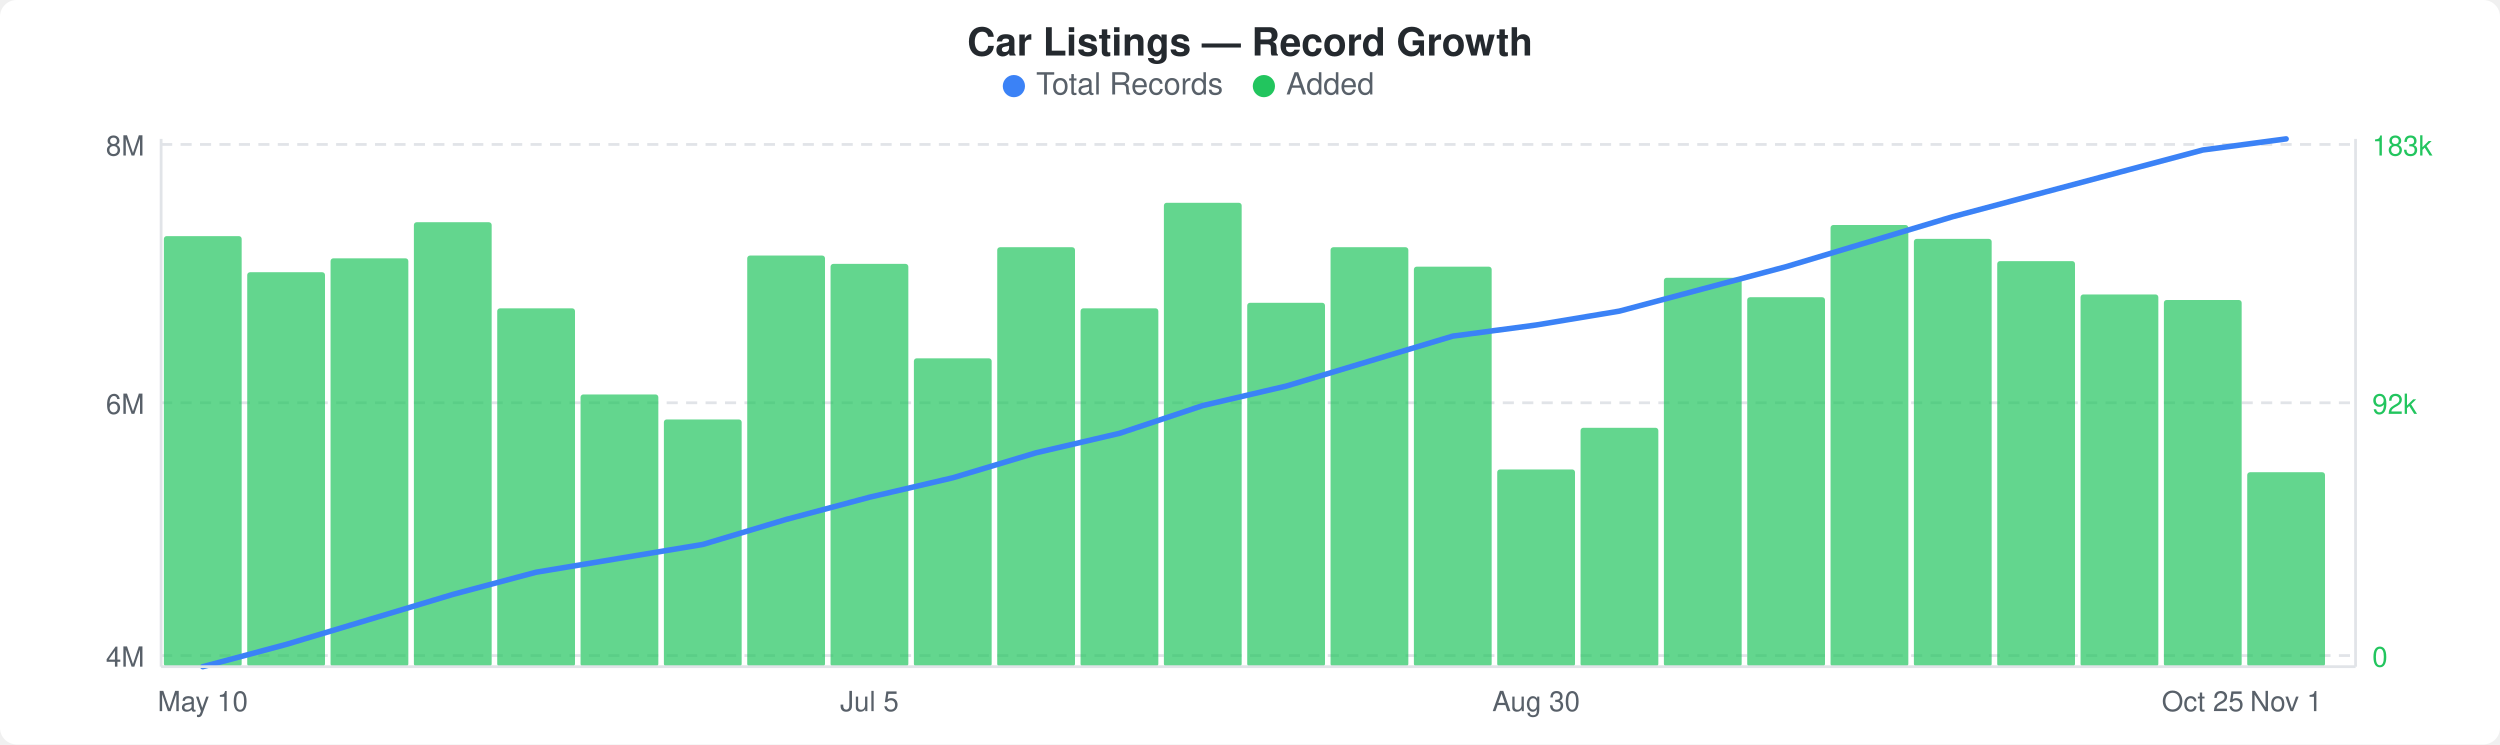
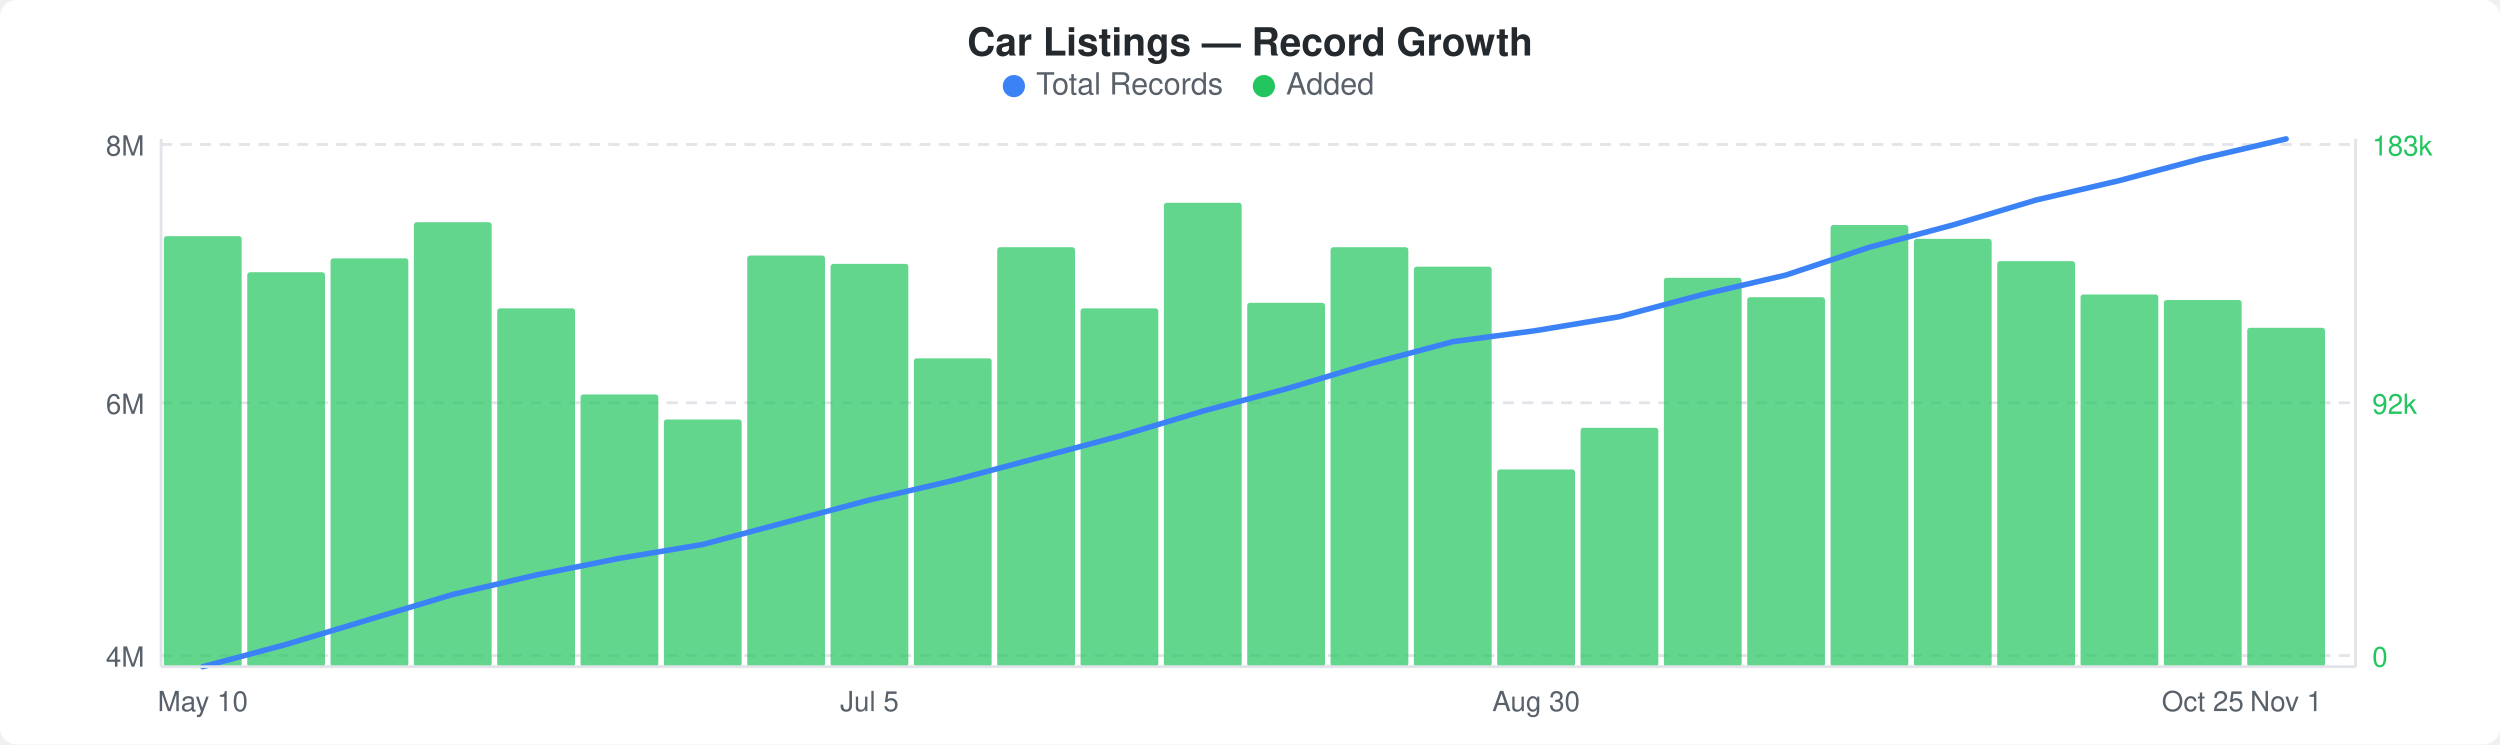
<svg xmlns="http://www.w3.org/2000/svg" width="900" height="268" viewBox="0 0 900 268">
  <rect width="900" height="268" fill="#ffffff" rx="6" ry="6" />
  <text x="450" y="20" text-anchor="middle" font-family="-apple-system, BlinkMacSystemFont, &quot;Segoe UI&quot;, Helvetica, Arial, sans-serif" font-size="14" font-weight="600" fill="#24292e">Car Listings — Record Growth</text>
  <circle cx="365" cy="31" r="4" fill="#3b82f6" />
  <text x="373" y="34" font-family="-apple-system, BlinkMacSystemFont, &quot;Segoe UI&quot;, Helvetica, Arial, sans-serif" font-size="11" fill="#586069">Total Records</text>
  <circle cx="455" cy="31" r="4" fill="#22c55e" />
  <text x="463" y="34" font-family="-apple-system, BlinkMacSystemFont, &quot;Segoe UI&quot;, Helvetica, Arial, sans-serif" font-size="11" fill="#586069">Added</text>
  <line x1="58" y1="52" x2="848" y2="52" stroke="#e1e4e8" stroke-width="1" stroke-dasharray="4,3" />
  <line x1="58" y1="145" x2="848" y2="145" stroke="#e1e4e8" stroke-width="1" stroke-dasharray="4,3" />
  <line x1="58" y1="236" x2="848" y2="236" stroke="#e1e4e8" stroke-width="1" stroke-dasharray="4,3" />
  <rect x="59" y="85" width="28" height="155" rx="1" fill="#22c55eb3" />
  <rect x="89" y="98" width="28" height="142" rx="1" fill="#22c55eb3" />
  <rect x="119" y="93" width="28" height="147" rx="1" fill="#22c55eb3" />
  <rect x="149" y="80" width="28" height="160" rx="1" fill="#22c55eb3" />
  <rect x="179" y="111" width="28" height="129" rx="1" fill="#22c55eb3" />
  <rect x="209" y="142" width="28" height="98" rx="1" fill="#22c55eb3" />
  <rect x="239" y="151" width="28" height="89" rx="1" fill="#22c55eb3" />
  <rect x="269" y="92" width="28" height="148" rx="1" fill="#22c55eb3" />
  <rect x="299" y="95" width="28" height="145" rx="1" fill="#22c55eb3" />
  <rect x="329" y="129" width="28" height="111" rx="1" fill="#22c55eb3" />
  <rect x="359" y="89" width="28" height="151" rx="1" fill="#22c55eb3" />
  <rect x="389" y="111" width="28" height="129" rx="1" fill="#22c55eb3" />
  <rect x="419" y="73" width="28" height="167" rx="1" fill="#22c55eb3" />
  <rect x="449" y="109" width="28" height="131" rx="1" fill="#22c55eb3" />
  <rect x="479" y="89" width="28" height="151" rx="1" fill="#22c55eb3" />
  <rect x="509" y="96" width="28" height="144" rx="1" fill="#22c55eb3" />
  <rect x="539" y="169" width="28" height="71" rx="1" fill="#22c55eb3" />
  <rect x="569" y="154" width="28" height="86" rx="1" fill="#22c55eb3" />
  <rect x="599" y="100" width="28" height="140" rx="1" fill="#22c55eb3" />
  <rect x="629" y="107" width="28" height="133" rx="1" fill="#22c55eb3" />
  <rect x="659" y="81" width="28" height="159" rx="1" fill="#22c55eb3" />
  <rect x="689" y="86" width="28" height="154" rx="1" fill="#22c55eb3" />
  <rect x="719" y="94" width="28" height="146" rx="1" fill="#22c55eb3" />
  <rect x="749" y="106" width="28" height="134" rx="1" fill="#22c55eb3" />
  <rect x="779" y="108" width="28" height="132" rx="1" fill="#22c55eb3" />
-   <rect x="809" y="170" width="28" height="70" rx="1" fill="#22c55eb3" />
-   <polyline points="73,240 103,232 133,223 163,214 193,206 223,201 253,196 283,187 313,179 343,172 373,163 403,156 433,146 463,139 493,130 523,121 553,117 583,112 613,104 643,96 673,87 703,78 733,70 763,62 793,54 823,50" fill="none" stroke="#3b82f6" stroke-width="2" stroke-linejoin="round" stroke-linecap="round" />
+   <rect x="809" y="118" width="28" height="122" rx="1" fill="#22c55eb3" />
+   <polyline points="73,240 103,232 133,223 163,214 193,207 223,201 253,196 283,188 313,180 343,173 373,165 403,157 433,148 463,140 493,131 523,123 553,119 583,114 613,106 643,99 673,89 703,81 733,72 763,65 793,57 823,50" fill="none" stroke="#3b82f6" stroke-width="2" stroke-linejoin="round" stroke-linecap="round" />
  <text x="52" y="56" text-anchor="end" font-family="-apple-system, BlinkMacSystemFont, &quot;Segoe UI&quot;, Helvetica, Arial, sans-serif" font-size="10" fill="#586069">8M</text>
  <text x="52" y="149" text-anchor="end" font-family="-apple-system, BlinkMacSystemFont, &quot;Segoe UI&quot;, Helvetica, Arial, sans-serif" font-size="10" fill="#586069">6M</text>
  <text x="52" y="240" text-anchor="end" font-family="-apple-system, BlinkMacSystemFont, &quot;Segoe UI&quot;, Helvetica, Arial, sans-serif" font-size="10" fill="#586069">4M</text>
  <text x="854" y="56" text-anchor="start" font-family="-apple-system, BlinkMacSystemFont, &quot;Segoe UI&quot;, Helvetica, Arial, sans-serif" font-size="10" fill="#22c55e">183k</text>
  <text x="854" y="149" text-anchor="start" font-family="-apple-system, BlinkMacSystemFont, &quot;Segoe UI&quot;, Helvetica, Arial, sans-serif" font-size="10" fill="#22c55e">92k</text>
  <text x="854" y="240" text-anchor="start" font-family="-apple-system, BlinkMacSystemFont, &quot;Segoe UI&quot;, Helvetica, Arial, sans-serif" font-size="10" fill="#22c55e">0</text>
  <line x1="58" y1="50" x2="58" y2="240" stroke="#e1e4e8" stroke-width="1" />
  <line x1="58" y1="240" x2="848" y2="240" stroke="#e1e4e8" stroke-width="1" />
  <line x1="848" y1="50" x2="848" y2="240" stroke="#e1e4e8" stroke-width="1" />
  <text x="73" y="256" text-anchor="middle" font-family="-apple-system, BlinkMacSystemFont, &quot;Segoe UI&quot;, Helvetica, Arial, sans-serif" font-size="10" fill="#586069">May 10</text>
  <text x="313" y="256" text-anchor="middle" font-family="-apple-system, BlinkMacSystemFont, &quot;Segoe UI&quot;, Helvetica, Arial, sans-serif" font-size="10" fill="#586069">Jul 5</text>
  <text x="553" y="256" text-anchor="middle" font-family="-apple-system, BlinkMacSystemFont, &quot;Segoe UI&quot;, Helvetica, Arial, sans-serif" font-size="10" fill="#586069">Aug 30</text>
  <text x="793" y="256" text-anchor="middle" font-family="-apple-system, BlinkMacSystemFont, &quot;Segoe UI&quot;, Helvetica, Arial, sans-serif" font-size="10" fill="#586069">Oct 25</text>
  <text x="823" y="256" text-anchor="middle" font-family="-apple-system, BlinkMacSystemFont, &quot;Segoe UI&quot;, Helvetica, Arial, sans-serif" font-size="10" fill="#586069">Nov 1</text>
</svg>
